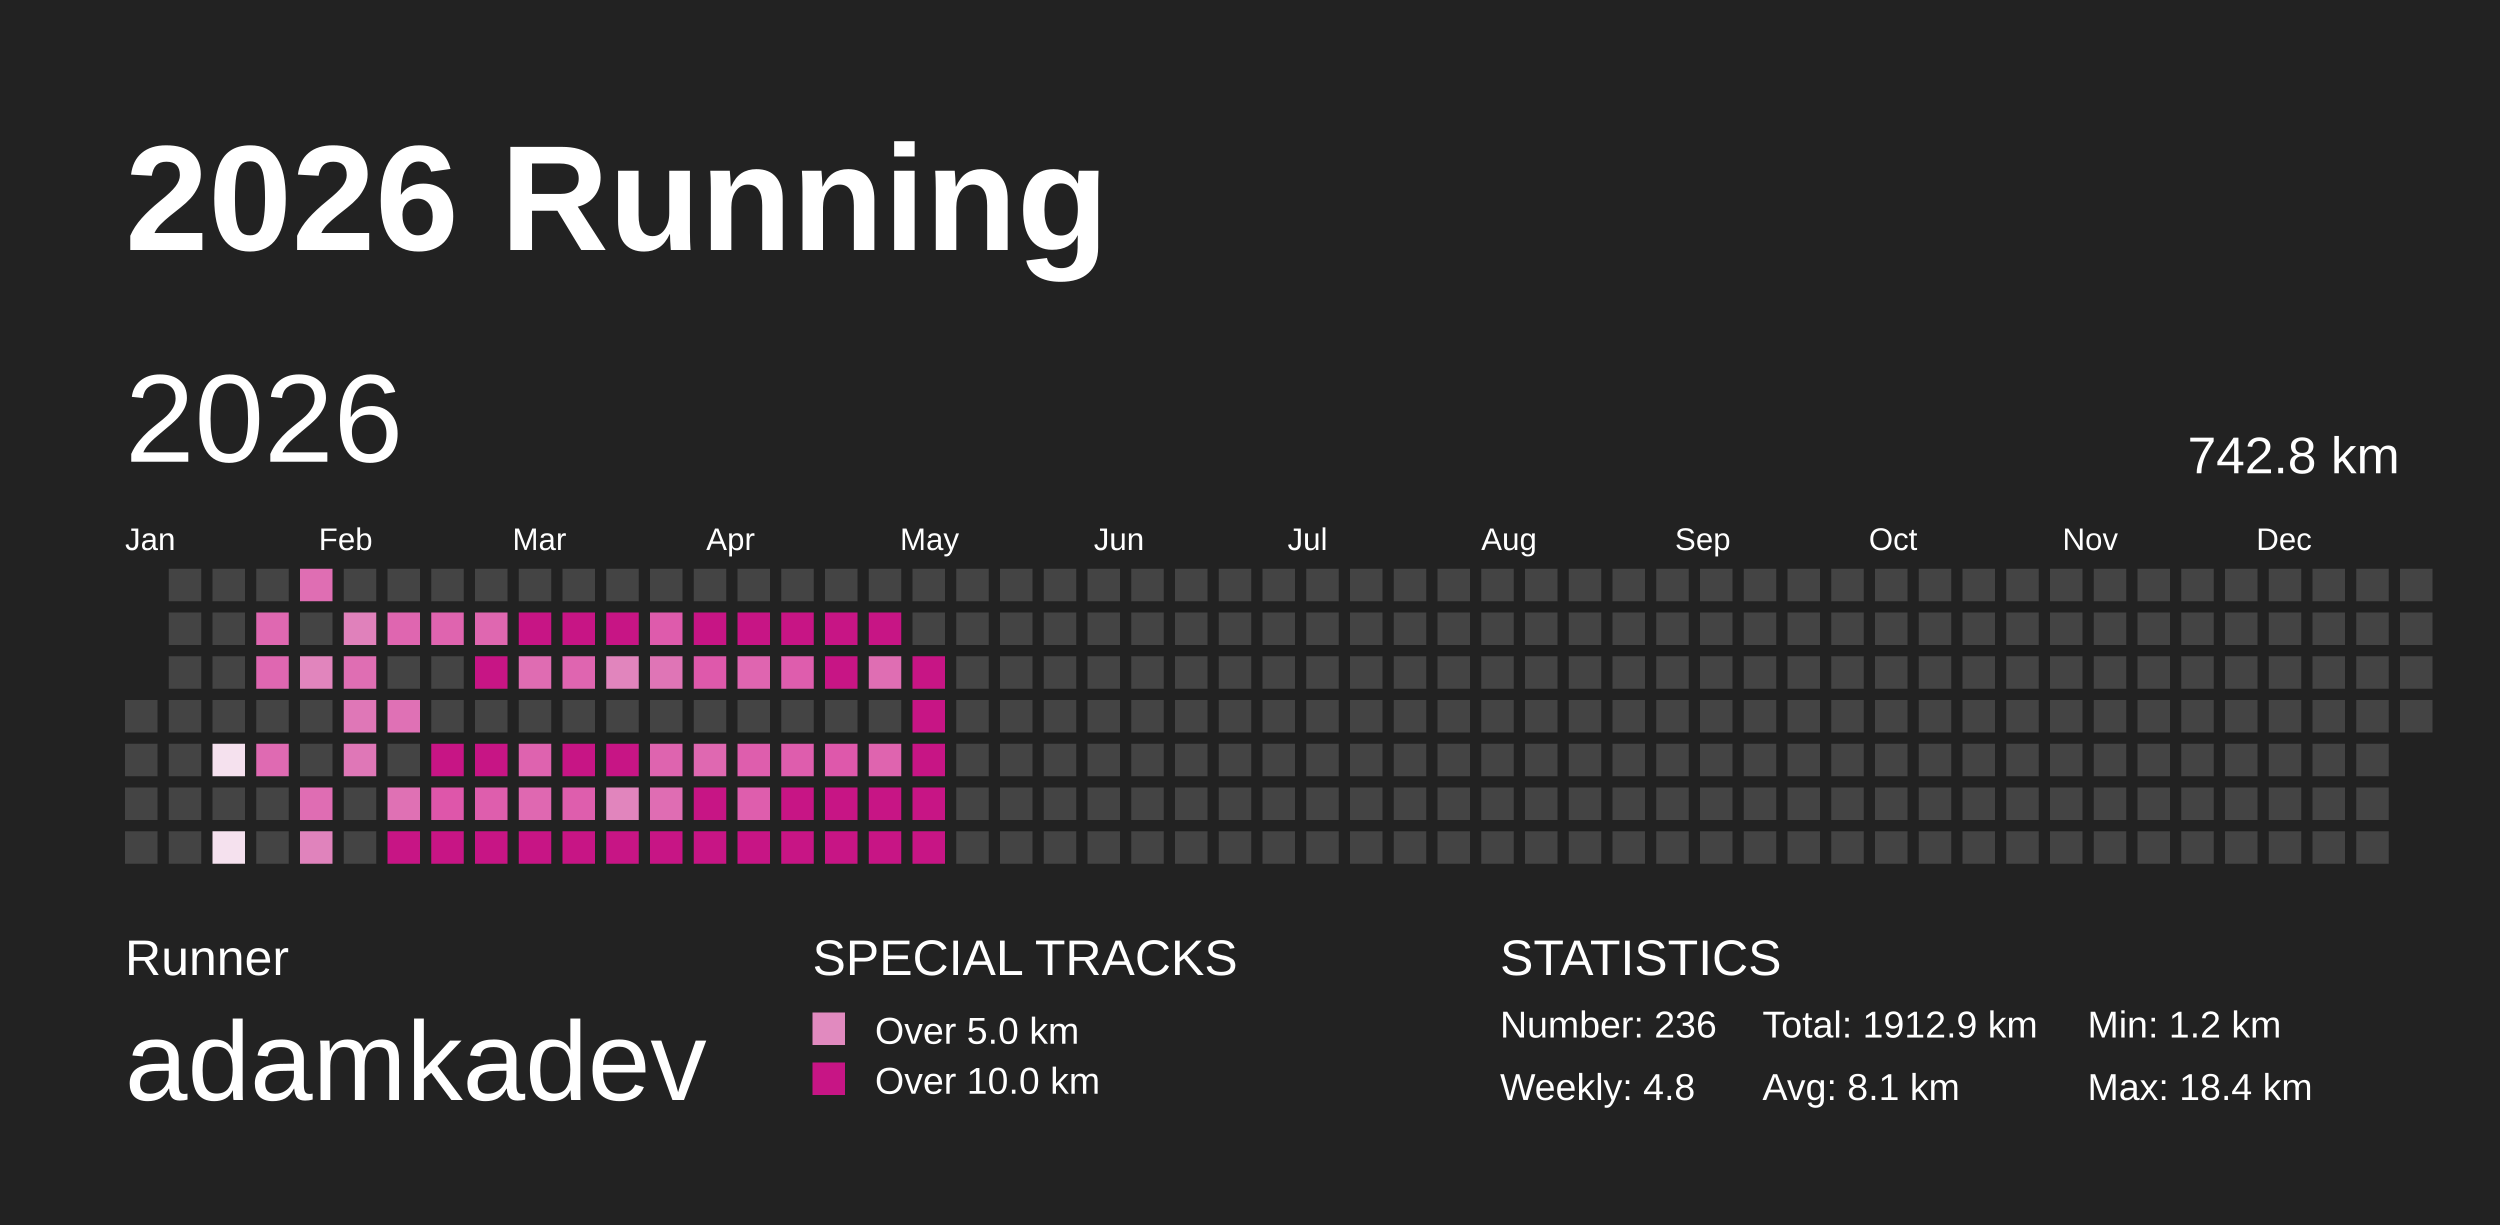
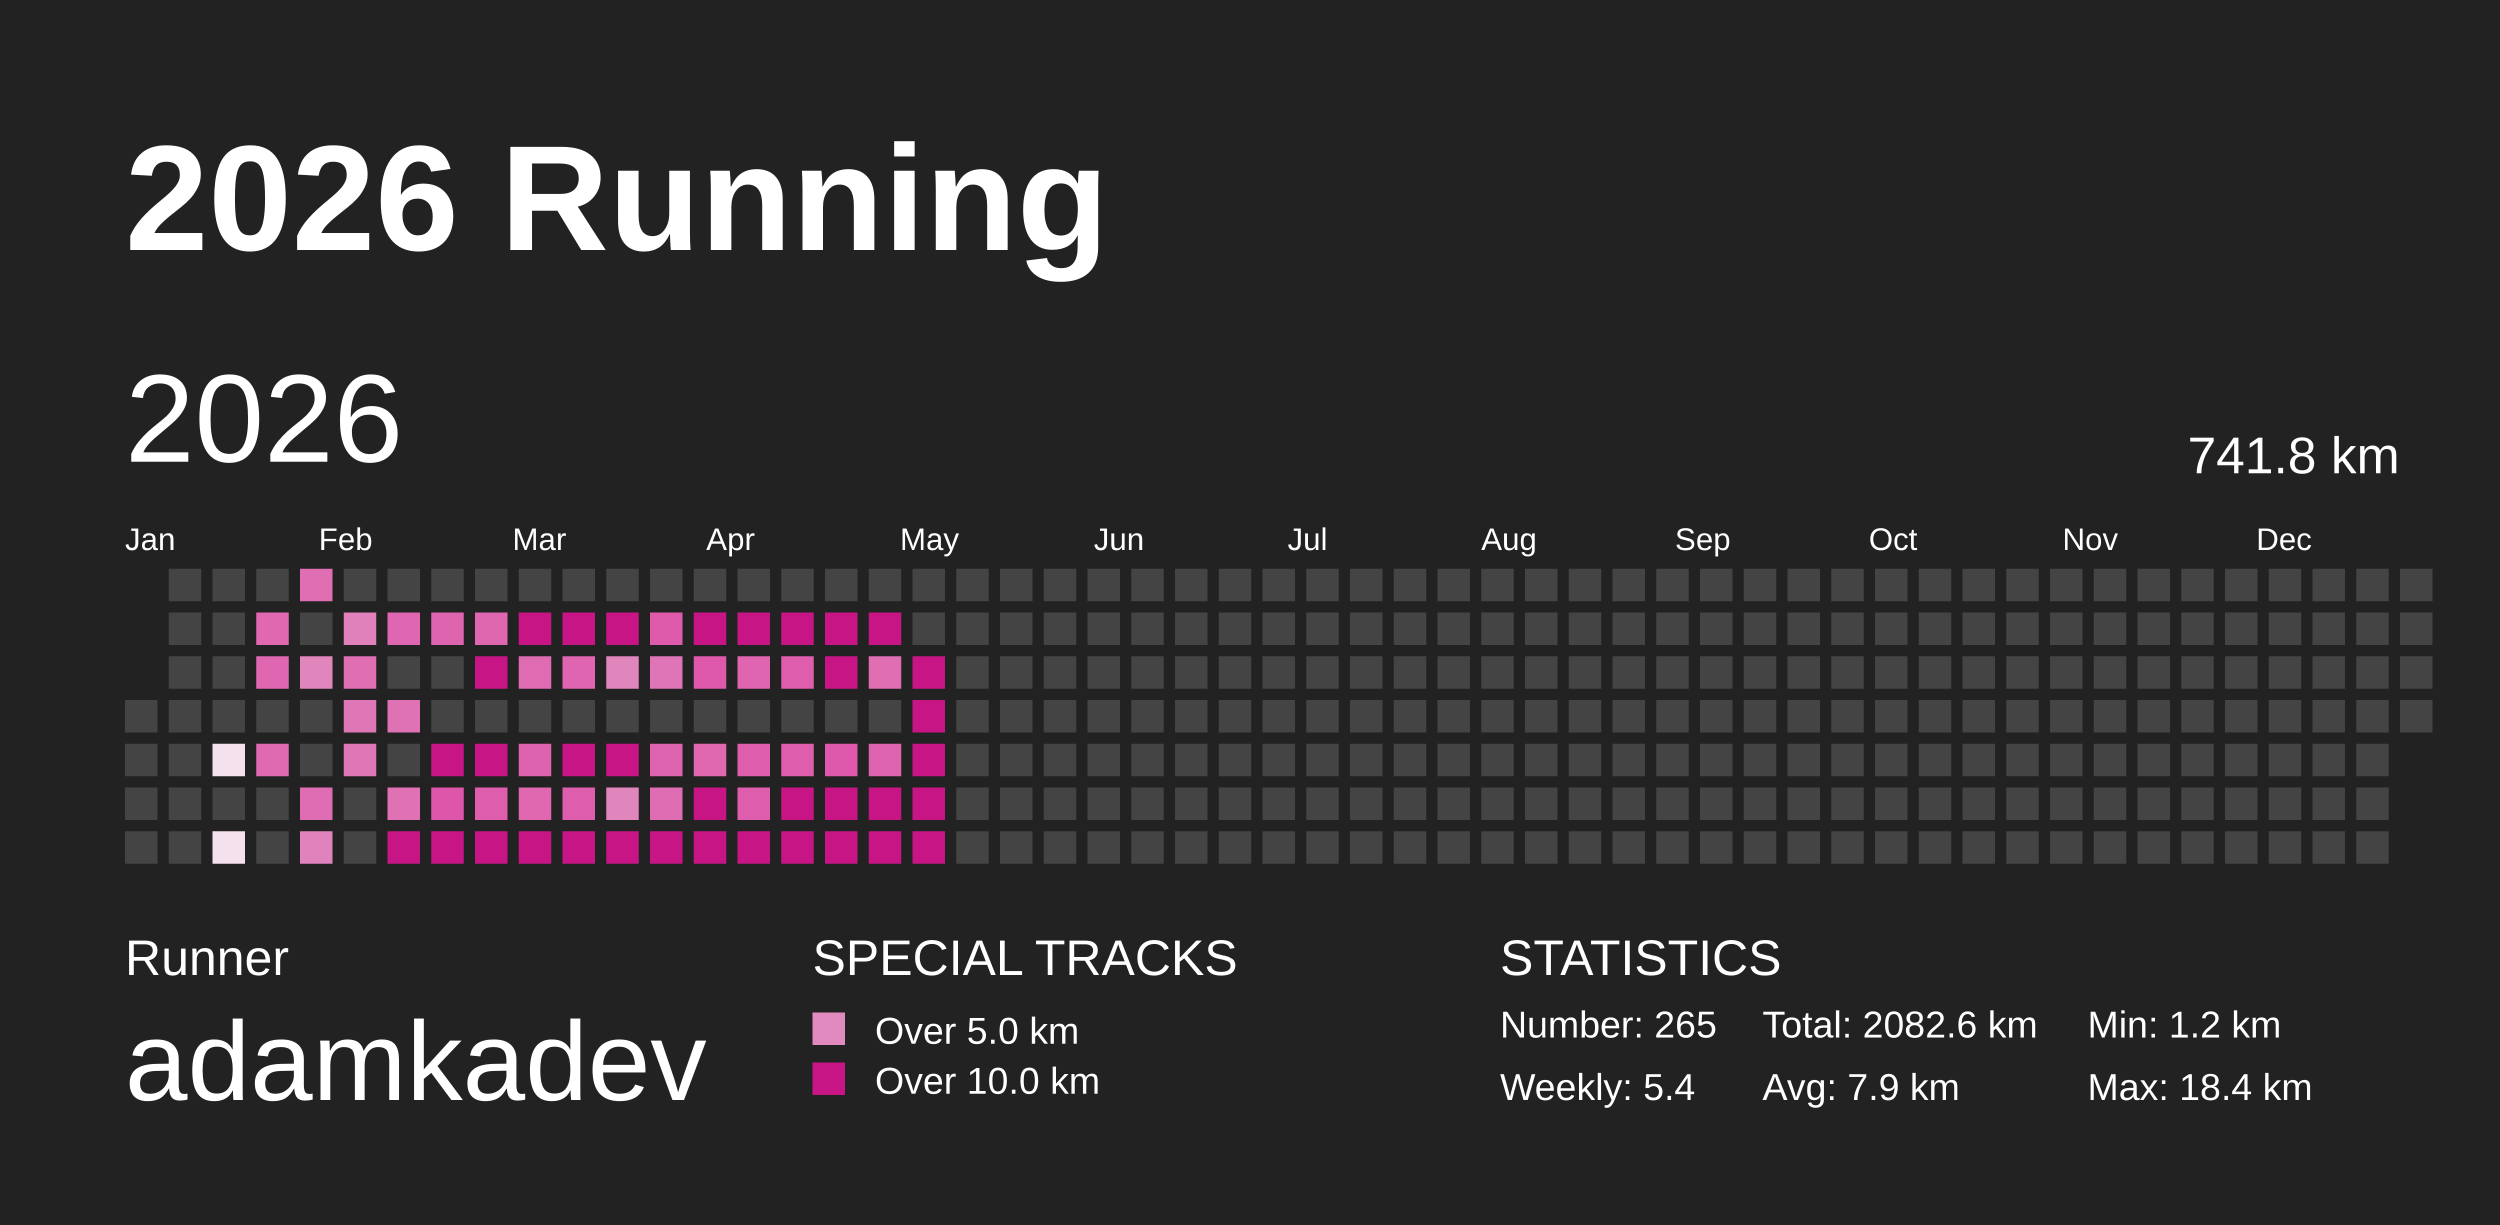
<svg xmlns="http://www.w3.org/2000/svg" baseProfile="full" height="98mm" version="1.1" viewBox="0,0,200,98" width="200mm">
  <defs>
    <pattern height="2" id="indoor-stripe" patternUnits="userSpaceOnUse" width="2">
      <line stroke="white" stroke-opacity="0.45" stroke-width="0.5" x1="0" x2="2" y1="2" y2="0" />
    </pattern>
  </defs>
  <rect fill="#222222" height="98" width="200" x="0" y="0" />
  <text fill="#FFFFFF" style="font-size:12px; font-family:Arial; font-weight:bold;" x="10" y="20">2026 Running</text>
  <text fill="#FFFFFF" style="font-size:4px; font-family:Arial" x="10" y="78">Runner</text>
  <text fill="#FFFFFF" style="font-size:9px; font-family:Arial" x="10" y="88">adamkadev</text>
  <text fill="#FFFFFF" style="font-size:4px; font-family:Arial" x="65" y="78">SPECIAL TRACKS</text>
  <rect fill="#E18ABF" height="2.6" width="2.6" x="65" y="81" />
  <text fill="#FFFFFF" style="font-size:3px; font-family:Arial" x="70" y="83.5">Over 5.0 km</text>
  <rect fill="#C71585" height="2.6" width="2.6" x="65" y="85" />
  <text fill="#FFFFFF" style="font-size:3px; font-family:Arial" x="70" y="87.5">Over 10.0 km</text>
  <text fill="#FFFFFF" style="font-size:4px; font-family:Arial" x="120" y="78">STATISTICS</text>
-   <text fill="#FFFFFF" style="font-size:3px; font-family:Arial" x="120" y="83">Number: 236</text>
-   <text fill="#FFFFFF" style="font-size:3px; font-family:Arial" x="120" y="88">Weekly: 4.8</text>
-   <text fill="#FFFFFF" style="font-size:3px; font-family:Arial" x="141" y="83">Total: 1912.9 km</text>
-   <text fill="#FFFFFF" style="font-size:3px; font-family:Arial" x="141" y="88">Avg: 8.1 km</text>
+   <text fill="#FFFFFF" style="font-size:3px; font-family:Arial" x="120" y="83">Number: 265</text>
+   <text fill="#FFFFFF" style="font-size:3px; font-family:Arial" x="120" y="88">Weekly: 5.4</text>
+   <text fill="#FFFFFF" style="font-size:3px; font-family:Arial" x="141" y="83">Total: 2082.6 km</text>
+   <text fill="#FFFFFF" style="font-size:3px; font-family:Arial" x="141" y="88">Avg: 7.9 km</text>
  <text fill="#FFFFFF" style="font-size:3px; font-family:Arial" x="167" y="83">Min: 1.2 km</text>
  <text fill="#FFFFFF" style="font-size:3px; font-family:Arial" x="167" y="88">Max: 18.4 km</text>
  <text dominant-baseline="hanging" fill="#FFFFFF" style="font-size:10.0px; font-family:Arial;" x="10" y="30">2026</text>
-   <text dominant-baseline="hanging" fill="#FFFFFF" style="font-size:4.125px; font-family:Arial;" x="175" y="35">742.8 km</text>
+   <text dominant-baseline="hanging" fill="#FFFFFF" style="font-size:4.125px; font-family:Arial;" x="175" y="35">741.8 km</text>
  <text fill="#FFFFFF" style="font-size:2.5px; font-family:Arial" x="10.0" y="44">Jan</text>
  <text fill="#FFFFFF" style="font-size:2.5px; font-family:Arial" x="25.5" y="44">Feb</text>
  <text fill="#FFFFFF" style="font-size:2.5px; font-family:Arial" x="41.0" y="44">Mar</text>
  <text fill="#FFFFFF" style="font-size:2.5px; font-family:Arial" x="56.5" y="44">Apr</text>
  <text fill="#FFFFFF" style="font-size:2.5px; font-family:Arial" x="72.0" y="44">May</text>
  <text fill="#FFFFFF" style="font-size:2.5px; font-family:Arial" x="87.5" y="44">Jun</text>
  <text fill="#FFFFFF" style="font-size:2.5px; font-family:Arial" x="103.0" y="44">Jul</text>
  <text fill="#FFFFFF" style="font-size:2.5px; font-family:Arial" x="118.5" y="44">Aug</text>
  <text fill="#FFFFFF" style="font-size:2.5px; font-family:Arial" x="134.0" y="44">Sep</text>
  <text fill="#FFFFFF" style="font-size:2.5px; font-family:Arial" x="149.5" y="44">Oct</text>
  <text fill="#FFFFFF" style="font-size:2.5px; font-family:Arial" x="165.0" y="44">Nov</text>
  <text fill="#FFFFFF" style="font-size:2.5px; font-family:Arial" x="180.5" y="44">Dec</text>
  <rect fill="#444444" height="2.6" width="2.6" x="10.0" y="56.0" />
  <rect fill="#444444" height="2.6" width="2.6" x="10.0" y="59.5" />
  <rect fill="#444444" height="2.6" width="2.6" x="10.0" y="63.0" />
  <rect fill="#444444" height="2.6" width="2.6" x="10.0" y="66.5" />
  <rect fill="#444444" height="2.6" width="2.6" x="13.5" y="45.5" />
  <rect fill="#444444" height="2.6" width="2.6" x="13.5" y="49.0" />
  <rect fill="#444444" height="2.6" width="2.6" x="13.5" y="52.5" />
  <rect fill="#444444" height="2.6" width="2.6" x="13.5" y="56.0" />
  <rect fill="#444444" height="2.6" width="2.6" x="13.5" y="59.5" />
  <rect fill="#444444" height="2.6" width="2.6" x="13.5" y="63.0" />
  <rect fill="#444444" height="2.6" width="2.6" x="13.5" y="66.5" />
  <rect fill="#444444" height="2.6" width="2.6" x="17.0" y="45.5" />
  <rect fill="#444444" height="2.6" width="2.6" x="17.0" y="49.0" />
  <rect fill="#444444" height="2.6" width="2.6" x="17.0" y="52.5" />
  <rect fill="#444444" height="2.6" width="2.6" x="17.0" y="56.0" />
  <rect fill="#f5e1ee" height="2.6" width="2.6" x="17.0" y="59.5" />
  <rect fill="#444444" height="2.6" width="2.6" x="17.0" y="63.0" />
  <rect fill="#f5e1ee" height="2.6" width="2.6" x="17.0" y="66.5" />
  <rect fill="#444444" height="2.6" width="2.6" x="20.5" y="45.5" />
  <rect fill="#df68b1" height="2.6" width="2.6" x="20.5" y="49.0" />
  <rect fill="#df67b1" height="2.6" width="2.6" x="20.5" y="52.5" />
  <rect fill="#444444" height="2.6" width="2.6" x="20.5" y="56.0" />
  <rect fill="#df6ab2" height="2.6" width="2.6" x="20.5" y="59.5" />
  <rect fill="#444444" height="2.6" width="2.6" x="20.5" y="63.0" />
  <rect fill="#444444" height="2.6" width="2.6" x="20.5" y="66.5" />
  <rect fill="#df6eb3" height="2.6" width="2.6" x="24.0" y="45.5" />
  <rect fill="#444444" height="2.6" width="2.6" x="24.0" y="49.0" />
  <rect fill="#e185bd" height="2.6" width="2.6" x="24.0" y="52.5" />
  <rect fill="#444444" height="2.6" width="2.6" x="24.0" y="56.0" />
  <rect fill="#444444" height="2.6" width="2.6" x="24.0" y="59.5" />
  <rect fill="#df6db3" height="2.6" width="2.6" x="24.0" y="63.0" />
  <rect fill="#e083bc" height="2.6" width="2.6" x="24.0" y="66.5" />
  <rect fill="#444444" height="2.6" width="2.6" x="27.5" y="45.5" />
  <rect fill="#e081bb" height="2.6" width="2.6" x="27.5" y="49.0" />
  <rect fill="#df6eb3" height="2.6" width="2.6" x="27.5" y="52.5" />
  <rect fill="#df77b7" height="2.6" width="2.6" x="27.5" y="56.0" />
  <rect fill="#df77b7" height="2.6" width="2.6" x="27.5" y="59.5" />
  <rect fill="#444444" height="2.6" width="2.6" x="27.5" y="63.0" />
  <rect fill="#444444" height="2.6" width="2.6" x="27.5" y="66.5" />
  <rect fill="#444444" height="2.6" width="2.6" x="31.0" y="45.5" />
  <rect fill="#df66b0" height="2.6" width="2.6" x="31.0" y="49.0" />
  <rect fill="#444444" height="2.6" width="2.6" x="31.0" y="52.5" />
  <rect fill="#df71b5" height="2.6" width="2.6" x="31.0" y="56.0" />
  <rect fill="#444444" height="2.6" width="2.6" x="31.0" y="59.5" />
  <rect fill="#df71b4" height="2.6" width="2.6" x="31.0" y="63.0" />
  <rect fill="#C71585" height="2.6" width="2.6" x="31.0" y="66.5" />
  <rect fill="#444444" height="2.6" width="2.6" x="34.5" y="45.5" />
  <rect fill="#df64af" height="2.6" width="2.6" x="34.5" y="49.0" />
  <rect fill="#444444" height="2.6" width="2.6" x="34.5" y="52.5" />
  <rect fill="#444444" height="2.6" width="2.6" x="34.5" y="56.0" />
  <rect fill="#C71585" height="2.6" width="2.6" x="34.5" y="59.5" />
  <rect fill="#de56aa" height="2.6" width="2.6" x="34.5" y="63.0" />
  <rect fill="#C71585" height="2.6" width="2.6" x="34.5" y="66.5" />
  <rect fill="#444444" height="2.6" width="2.6" x="38.0" y="45.5" />
  <rect fill="#df67b0" height="2.6" width="2.6" x="38.0" y="49.0" />
  <rect fill="#C71585" height="2.6" width="2.6" x="38.0" y="52.5" />
  <rect fill="#444444" height="2.6" width="2.6" x="38.0" y="56.0" />
  <rect fill="#C71585" height="2.6" width="2.6" x="38.0" y="59.5" />
  <rect fill="#de5ead" height="2.6" width="2.6" x="38.0" y="63.0" />
  <rect fill="#C71585" height="2.6" width="2.6" x="38.0" y="66.5" />
  <rect fill="#444444" height="2.6" width="2.6" x="41.5" y="45.5" />
  <rect fill="#C71585" height="2.6" width="2.6" x="41.5" y="49.0" />
  <rect fill="#df6cb2" height="2.6" width="2.6" x="41.5" y="52.5" />
  <rect fill="#444444" height="2.6" width="2.6" x="41.5" y="56.0" />
  <rect fill="#de63af" height="2.6" width="2.6" x="41.5" y="59.5" />
  <rect fill="#df68b1" height="2.6" width="2.6" x="41.5" y="63.0" />
  <rect fill="#C71585" height="2.6" width="2.6" x="41.5" y="66.5" />
  <rect fill="#444444" height="2.6" width="2.6" x="45.0" y="45.5" />
  <rect fill="#C71585" height="2.6" width="2.6" x="45.0" y="49.0" />
  <rect fill="#df65b0" height="2.6" width="2.6" x="45.0" y="52.5" />
  <rect fill="#444444" height="2.6" width="2.6" x="45.0" y="56.0" />
  <rect fill="#C71585" height="2.6" width="2.6" x="45.0" y="59.5" />
  <rect fill="#de5ead" height="2.6" width="2.6" x="45.0" y="63.0" />
  <rect fill="#C71585" height="2.6" width="2.6" x="45.0" y="66.5" />
  <rect fill="#444444" height="2.6" width="2.6" x="48.5" y="45.5" />
  <rect fill="#C71585" height="2.6" width="2.6" x="48.5" y="49.0" />
  <rect fill="#e185bd" height="2.6" width="2.6" x="48.5" y="52.5" />
  <rect fill="#444444" height="2.6" width="2.6" x="48.5" y="56.0" />
  <rect fill="#C71585" height="2.6" width="2.6" x="48.5" y="59.5" />
  <rect fill="#e185bd" height="2.6" width="2.6" x="48.5" y="63.0" />
  <rect fill="#C71585" height="2.6" width="2.6" x="48.5" y="66.5" />
  <rect fill="#444444" height="2.6" width="2.6" x="52.0" y="45.5" />
  <rect fill="#de5bac" height="2.6" width="2.6" x="52.0" y="49.0" />
  <rect fill="#df75b6" height="2.6" width="2.6" x="52.0" y="52.5" />
  <rect fill="#444444" height="2.6" width="2.6" x="52.0" y="56.0" />
  <rect fill="#de64af" height="2.6" width="2.6" x="52.0" y="59.5" />
  <rect fill="#df6db3" height="2.6" width="2.6" x="52.0" y="63.0" />
  <rect fill="#C71585" height="2.6" width="2.6" x="52.0" y="66.5" />
  <rect fill="#444444" height="2.6" width="2.6" x="55.5" y="45.5" />
  <rect fill="#C71585" height="2.6" width="2.6" x="55.5" y="49.0" />
  <rect fill="#de59ab" height="2.6" width="2.6" x="55.5" y="52.5" />
  <rect fill="#444444" height="2.6" width="2.6" x="55.5" y="56.0" />
  <rect fill="#df68b1" height="2.6" width="2.6" x="55.5" y="59.5" />
  <rect fill="#C71585" height="2.6" width="2.6" x="55.5" y="63.0" />
  <rect fill="#C71585" height="2.6" width="2.6" x="55.5" y="66.5" />
  <rect fill="#444444" height="2.6" width="2.6" x="59.0" y="45.5" />
  <rect fill="#C71585" height="2.6" width="2.6" x="59.0" y="49.0" />
  <rect fill="#df65b0" height="2.6" width="2.6" x="59.0" y="52.5" />
  <rect fill="#444444" height="2.6" width="2.6" x="59.0" y="56.0" />
  <rect fill="#de5ead" height="2.6" width="2.6" x="59.0" y="59.5" />
  <rect fill="#de5ead" height="2.6" width="2.6" x="59.0" y="63.0" />
  <rect fill="#C71585" height="2.6" width="2.6" x="59.0" y="66.5" />
  <rect fill="#444444" height="2.6" width="2.6" x="62.5" y="45.5" />
  <rect fill="#C71585" height="2.6" width="2.6" x="62.5" y="49.0" />
  <rect fill="#de5dad" height="2.6" width="2.6" x="62.5" y="52.5" />
  <rect fill="#444444" height="2.6" width="2.6" x="62.5" y="56.0" />
  <rect fill="#de5dad" height="2.6" width="2.6" x="62.5" y="59.5" />
  <rect fill="#C71585" height="2.6" width="2.6" x="62.5" y="63.0" />
  <rect fill="#C71585" height="2.6" width="2.6" x="62.5" y="66.5" />
  <rect fill="#444444" height="2.6" width="2.6" x="66.0" y="45.5" />
  <rect fill="#C71585" height="2.6" width="2.6" x="66.0" y="49.0" />
  <rect fill="#C71585" height="2.6" width="2.6" x="66.0" y="52.5" />
  <rect fill="#444444" height="2.6" width="2.6" x="66.0" y="56.0" />
  <rect fill="#de58ab" height="2.6" width="2.6" x="66.0" y="59.5" />
  <rect fill="#C71585" height="2.6" width="2.6" x="66.0" y="63.0" />
  <rect fill="#C71585" height="2.6" width="2.6" x="66.0" y="66.5" />
  <rect fill="#444444" height="2.6" width="2.6" x="69.5" y="45.5" />
  <rect fill="#C71585" height="2.6" width="2.6" x="69.5" y="49.0" />
  <rect fill="#df6eb3" height="2.6" width="2.6" x="69.5" y="52.5" />
  <rect fill="#444444" height="2.6" width="2.6" x="69.5" y="56.0" />
  <rect fill="#df64af" height="2.6" width="2.6" x="69.5" y="59.5" />
  <rect fill="#C71585" height="2.6" width="2.6" x="69.5" y="63.0" />
  <rect fill="#C71585" height="2.6" width="2.6" x="69.5" y="66.5" />
  <rect fill="#444444" height="2.6" width="2.6" x="73.0" y="45.5" />
  <rect fill="#444444" height="2.6" width="2.6" x="73.0" y="49.0" />
  <rect fill="#C71585" height="2.6" width="2.6" x="73.0" y="52.5" />
  <rect fill="#C71585" height="2.6" width="2.6" x="73.0" y="56.0" />
  <rect fill="#C71585" height="2.6" width="2.6" x="73.0" y="59.5" />
  <rect fill="#C71585" height="2.6" width="2.6" x="73.0" y="63.0" />
  <rect fill="#C71585" height="2.6" width="2.6" x="73.0" y="66.5" />
  <rect fill="#444444" height="2.6" width="2.6" x="76.5" y="45.5" />
  <rect fill="#444444" height="2.6" width="2.6" x="76.5" y="49.0" />
  <rect fill="#444444" height="2.6" width="2.6" x="76.5" y="52.5" />
  <rect fill="#444444" height="2.6" width="2.6" x="76.5" y="56.0" />
  <rect fill="#444444" height="2.6" width="2.6" x="76.5" y="59.5" />
  <rect fill="#444444" height="2.6" width="2.6" x="76.5" y="63.0" />
  <rect fill="#444444" height="2.6" width="2.6" x="76.5" y="66.5" />
  <rect fill="#444444" height="2.6" width="2.6" x="80.0" y="45.5" />
  <rect fill="#444444" height="2.6" width="2.6" x="80.0" y="49.0" />
  <rect fill="#444444" height="2.6" width="2.6" x="80.0" y="52.5" />
  <rect fill="#444444" height="2.6" width="2.6" x="80.0" y="56.0" />
  <rect fill="#444444" height="2.6" width="2.6" x="80.0" y="59.5" />
  <rect fill="#444444" height="2.6" width="2.6" x="80.0" y="63.0" />
  <rect fill="#444444" height="2.6" width="2.6" x="80.0" y="66.5" />
  <rect fill="#444444" height="2.6" width="2.6" x="83.5" y="45.5" />
  <rect fill="#444444" height="2.6" width="2.6" x="83.5" y="49.0" />
  <rect fill="#444444" height="2.6" width="2.6" x="83.5" y="52.5" />
  <rect fill="#444444" height="2.6" width="2.6" x="83.5" y="56.0" />
  <rect fill="#444444" height="2.6" width="2.6" x="83.5" y="59.5" />
  <rect fill="#444444" height="2.6" width="2.6" x="83.5" y="63.0" />
  <rect fill="#444444" height="2.6" width="2.6" x="83.5" y="66.5" />
  <rect fill="#444444" height="2.6" width="2.6" x="87.0" y="45.5" />
  <rect fill="#444444" height="2.6" width="2.6" x="87.0" y="49.0" />
  <rect fill="#444444" height="2.6" width="2.6" x="87.0" y="52.5" />
  <rect fill="#444444" height="2.6" width="2.6" x="87.0" y="56.0" />
  <rect fill="#444444" height="2.6" width="2.6" x="87.0" y="59.5" />
  <rect fill="#444444" height="2.6" width="2.6" x="87.0" y="63.0" />
  <rect fill="#444444" height="2.6" width="2.6" x="87.0" y="66.5" />
  <rect fill="#444444" height="2.6" width="2.6" x="90.5" y="45.5" />
  <rect fill="#444444" height="2.6" width="2.6" x="90.5" y="49.0" />
  <rect fill="#444444" height="2.6" width="2.6" x="90.5" y="52.5" />
  <rect fill="#444444" height="2.6" width="2.6" x="90.5" y="56.0" />
  <rect fill="#444444" height="2.6" width="2.6" x="90.5" y="59.5" />
  <rect fill="#444444" height="2.6" width="2.6" x="90.5" y="63.0" />
  <rect fill="#444444" height="2.6" width="2.6" x="90.5" y="66.5" />
  <rect fill="#444444" height="2.6" width="2.6" x="94.0" y="45.5" />
  <rect fill="#444444" height="2.6" width="2.6" x="94.0" y="49.0" />
  <rect fill="#444444" height="2.6" width="2.6" x="94.0" y="52.5" />
  <rect fill="#444444" height="2.6" width="2.6" x="94.0" y="56.0" />
  <rect fill="#444444" height="2.6" width="2.6" x="94.0" y="59.5" />
  <rect fill="#444444" height="2.6" width="2.6" x="94.0" y="63.0" />
  <rect fill="#444444" height="2.6" width="2.6" x="94.0" y="66.5" />
  <rect fill="#444444" height="2.6" width="2.6" x="97.5" y="45.5" />
  <rect fill="#444444" height="2.6" width="2.6" x="97.5" y="49.0" />
  <rect fill="#444444" height="2.6" width="2.6" x="97.5" y="52.5" />
  <rect fill="#444444" height="2.6" width="2.6" x="97.5" y="56.0" />
  <rect fill="#444444" height="2.6" width="2.6" x="97.5" y="59.5" />
  <rect fill="#444444" height="2.6" width="2.6" x="97.5" y="63.0" />
  <rect fill="#444444" height="2.6" width="2.6" x="97.5" y="66.5" />
  <rect fill="#444444" height="2.6" width="2.6" x="101.0" y="45.5" />
  <rect fill="#444444" height="2.6" width="2.6" x="101.0" y="49.0" />
  <rect fill="#444444" height="2.6" width="2.6" x="101.0" y="52.5" />
  <rect fill="#444444" height="2.6" width="2.6" x="101.0" y="56.0" />
  <rect fill="#444444" height="2.6" width="2.6" x="101.0" y="59.5" />
  <rect fill="#444444" height="2.6" width="2.6" x="101.0" y="63.0" />
  <rect fill="#444444" height="2.6" width="2.6" x="101.0" y="66.5" />
  <rect fill="#444444" height="2.6" width="2.6" x="104.5" y="45.5" />
  <rect fill="#444444" height="2.6" width="2.6" x="104.5" y="49.0" />
  <rect fill="#444444" height="2.6" width="2.6" x="104.5" y="52.5" />
  <rect fill="#444444" height="2.6" width="2.6" x="104.5" y="56.0" />
  <rect fill="#444444" height="2.6" width="2.6" x="104.5" y="59.5" />
  <rect fill="#444444" height="2.6" width="2.6" x="104.5" y="63.0" />
  <rect fill="#444444" height="2.6" width="2.6" x="104.5" y="66.5" />
  <rect fill="#444444" height="2.6" width="2.6" x="108.0" y="45.5" />
  <rect fill="#444444" height="2.6" width="2.6" x="108.0" y="49.0" />
  <rect fill="#444444" height="2.6" width="2.6" x="108.0" y="52.5" />
  <rect fill="#444444" height="2.6" width="2.6" x="108.0" y="56.0" />
  <rect fill="#444444" height="2.6" width="2.6" x="108.0" y="59.5" />
  <rect fill="#444444" height="2.6" width="2.6" x="108.0" y="63.0" />
  <rect fill="#444444" height="2.6" width="2.6" x="108.0" y="66.5" />
  <rect fill="#444444" height="2.6" width="2.6" x="111.5" y="45.5" />
  <rect fill="#444444" height="2.6" width="2.6" x="111.5" y="49.0" />
  <rect fill="#444444" height="2.6" width="2.6" x="111.5" y="52.5" />
  <rect fill="#444444" height="2.6" width="2.6" x="111.5" y="56.0" />
  <rect fill="#444444" height="2.6" width="2.6" x="111.5" y="59.5" />
  <rect fill="#444444" height="2.6" width="2.6" x="111.5" y="63.0" />
  <rect fill="#444444" height="2.6" width="2.6" x="111.5" y="66.5" />
  <rect fill="#444444" height="2.6" width="2.6" x="115.0" y="45.5" />
  <rect fill="#444444" height="2.6" width="2.6" x="115.0" y="49.0" />
  <rect fill="#444444" height="2.6" width="2.6" x="115.0" y="52.5" />
  <rect fill="#444444" height="2.6" width="2.6" x="115.0" y="56.0" />
  <rect fill="#444444" height="2.6" width="2.6" x="115.0" y="59.5" />
  <rect fill="#444444" height="2.6" width="2.6" x="115.0" y="63.0" />
  <rect fill="#444444" height="2.6" width="2.6" x="115.0" y="66.5" />
  <rect fill="#444444" height="2.6" width="2.6" x="118.5" y="45.5" />
  <rect fill="#444444" height="2.6" width="2.6" x="118.5" y="49.0" />
  <rect fill="#444444" height="2.6" width="2.6" x="118.5" y="52.5" />
  <rect fill="#444444" height="2.6" width="2.6" x="118.5" y="56.0" />
  <rect fill="#444444" height="2.6" width="2.6" x="118.5" y="59.5" />
  <rect fill="#444444" height="2.6" width="2.6" x="118.5" y="63.0" />
  <rect fill="#444444" height="2.6" width="2.6" x="118.5" y="66.5" />
  <rect fill="#444444" height="2.6" width="2.6" x="122.0" y="45.5" />
  <rect fill="#444444" height="2.6" width="2.6" x="122.0" y="49.0" />
  <rect fill="#444444" height="2.6" width="2.6" x="122.0" y="52.5" />
  <rect fill="#444444" height="2.6" width="2.6" x="122.0" y="56.0" />
  <rect fill="#444444" height="2.6" width="2.6" x="122.0" y="59.5" />
  <rect fill="#444444" height="2.6" width="2.6" x="122.0" y="63.0" />
  <rect fill="#444444" height="2.6" width="2.6" x="122.0" y="66.5" />
  <rect fill="#444444" height="2.6" width="2.6" x="125.5" y="45.5" />
  <rect fill="#444444" height="2.6" width="2.6" x="125.5" y="49.0" />
  <rect fill="#444444" height="2.6" width="2.6" x="125.5" y="52.5" />
  <rect fill="#444444" height="2.6" width="2.6" x="125.5" y="56.0" />
  <rect fill="#444444" height="2.6" width="2.6" x="125.5" y="59.5" />
  <rect fill="#444444" height="2.6" width="2.6" x="125.5" y="63.0" />
  <rect fill="#444444" height="2.6" width="2.6" x="125.5" y="66.5" />
  <rect fill="#444444" height="2.6" width="2.6" x="129.0" y="45.5" />
  <rect fill="#444444" height="2.6" width="2.6" x="129.0" y="49.0" />
  <rect fill="#444444" height="2.6" width="2.6" x="129.0" y="52.5" />
  <rect fill="#444444" height="2.6" width="2.6" x="129.0" y="56.0" />
  <rect fill="#444444" height="2.6" width="2.6" x="129.0" y="59.5" />
  <rect fill="#444444" height="2.6" width="2.6" x="129.0" y="63.0" />
  <rect fill="#444444" height="2.6" width="2.6" x="129.0" y="66.5" />
  <rect fill="#444444" height="2.6" width="2.6" x="132.5" y="45.5" />
  <rect fill="#444444" height="2.6" width="2.6" x="132.5" y="49.0" />
  <rect fill="#444444" height="2.6" width="2.6" x="132.5" y="52.5" />
  <rect fill="#444444" height="2.6" width="2.6" x="132.5" y="56.0" />
  <rect fill="#444444" height="2.6" width="2.6" x="132.5" y="59.5" />
  <rect fill="#444444" height="2.6" width="2.6" x="132.5" y="63.0" />
  <rect fill="#444444" height="2.6" width="2.6" x="132.5" y="66.5" />
  <rect fill="#444444" height="2.6" width="2.6" x="136.0" y="45.5" />
  <rect fill="#444444" height="2.6" width="2.6" x="136.0" y="49.0" />
  <rect fill="#444444" height="2.6" width="2.6" x="136.0" y="52.5" />
  <rect fill="#444444" height="2.6" width="2.6" x="136.0" y="56.0" />
  <rect fill="#444444" height="2.6" width="2.6" x="136.0" y="59.5" />
  <rect fill="#444444" height="2.6" width="2.6" x="136.0" y="63.0" />
  <rect fill="#444444" height="2.6" width="2.6" x="136.0" y="66.5" />
  <rect fill="#444444" height="2.6" width="2.6" x="139.5" y="45.5" />
  <rect fill="#444444" height="2.6" width="2.6" x="139.5" y="49.0" />
  <rect fill="#444444" height="2.6" width="2.6" x="139.5" y="52.5" />
  <rect fill="#444444" height="2.6" width="2.6" x="139.5" y="56.0" />
  <rect fill="#444444" height="2.6" width="2.6" x="139.5" y="59.5" />
  <rect fill="#444444" height="2.6" width="2.6" x="139.5" y="63.0" />
  <rect fill="#444444" height="2.6" width="2.6" x="139.5" y="66.5" />
  <rect fill="#444444" height="2.6" width="2.6" x="143.0" y="45.5" />
  <rect fill="#444444" height="2.6" width="2.6" x="143.0" y="49.0" />
  <rect fill="#444444" height="2.6" width="2.6" x="143.0" y="52.5" />
  <rect fill="#444444" height="2.6" width="2.6" x="143.0" y="56.0" />
  <rect fill="#444444" height="2.6" width="2.6" x="143.0" y="59.5" />
  <rect fill="#444444" height="2.6" width="2.6" x="143.0" y="63.0" />
  <rect fill="#444444" height="2.6" width="2.6" x="143.0" y="66.5" />
  <rect fill="#444444" height="2.6" width="2.6" x="146.5" y="45.5" />
  <rect fill="#444444" height="2.6" width="2.6" x="146.5" y="49.0" />
  <rect fill="#444444" height="2.6" width="2.6" x="146.5" y="52.5" />
  <rect fill="#444444" height="2.6" width="2.6" x="146.5" y="56.0" />
  <rect fill="#444444" height="2.6" width="2.6" x="146.5" y="59.5" />
  <rect fill="#444444" height="2.6" width="2.6" x="146.5" y="63.0" />
  <rect fill="#444444" height="2.6" width="2.6" x="146.5" y="66.5" />
  <rect fill="#444444" height="2.6" width="2.6" x="150.0" y="45.5" />
  <rect fill="#444444" height="2.6" width="2.6" x="150.0" y="49.0" />
  <rect fill="#444444" height="2.6" width="2.6" x="150.0" y="52.5" />
  <rect fill="#444444" height="2.6" width="2.6" x="150.0" y="56.0" />
  <rect fill="#444444" height="2.6" width="2.6" x="150.0" y="59.5" />
  <rect fill="#444444" height="2.6" width="2.6" x="150.0" y="63.0" />
  <rect fill="#444444" height="2.6" width="2.6" x="150.0" y="66.5" />
  <rect fill="#444444" height="2.6" width="2.6" x="153.5" y="45.5" />
  <rect fill="#444444" height="2.6" width="2.6" x="153.5" y="49.0" />
  <rect fill="#444444" height="2.6" width="2.6" x="153.5" y="52.5" />
  <rect fill="#444444" height="2.6" width="2.6" x="153.5" y="56.0" />
  <rect fill="#444444" height="2.6" width="2.6" x="153.5" y="59.5" />
  <rect fill="#444444" height="2.6" width="2.6" x="153.5" y="63.0" />
  <rect fill="#444444" height="2.6" width="2.6" x="153.5" y="66.5" />
  <rect fill="#444444" height="2.6" width="2.6" x="157.0" y="45.5" />
  <rect fill="#444444" height="2.6" width="2.6" x="157.0" y="49.0" />
  <rect fill="#444444" height="2.6" width="2.6" x="157.0" y="52.5" />
  <rect fill="#444444" height="2.6" width="2.6" x="157.0" y="56.0" />
  <rect fill="#444444" height="2.6" width="2.6" x="157.0" y="59.5" />
  <rect fill="#444444" height="2.6" width="2.6" x="157.0" y="63.0" />
  <rect fill="#444444" height="2.6" width="2.6" x="157.0" y="66.5" />
  <rect fill="#444444" height="2.6" width="2.6" x="160.5" y="45.5" />
  <rect fill="#444444" height="2.6" width="2.6" x="160.5" y="49.0" />
  <rect fill="#444444" height="2.6" width="2.6" x="160.5" y="52.5" />
  <rect fill="#444444" height="2.6" width="2.6" x="160.5" y="56.0" />
  <rect fill="#444444" height="2.6" width="2.6" x="160.5" y="59.5" />
  <rect fill="#444444" height="2.6" width="2.6" x="160.5" y="63.0" />
  <rect fill="#444444" height="2.6" width="2.6" x="160.5" y="66.5" />
  <rect fill="#444444" height="2.6" width="2.6" x="164.0" y="45.5" />
  <rect fill="#444444" height="2.6" width="2.6" x="164.0" y="49.0" />
  <rect fill="#444444" height="2.6" width="2.6" x="164.0" y="52.5" />
  <rect fill="#444444" height="2.6" width="2.6" x="164.0" y="56.0" />
  <rect fill="#444444" height="2.6" width="2.6" x="164.0" y="59.5" />
  <rect fill="#444444" height="2.6" width="2.6" x="164.0" y="63.0" />
  <rect fill="#444444" height="2.6" width="2.6" x="164.0" y="66.5" />
  <rect fill="#444444" height="2.6" width="2.6" x="167.5" y="45.5" />
  <rect fill="#444444" height="2.6" width="2.6" x="167.5" y="49.0" />
  <rect fill="#444444" height="2.6" width="2.6" x="167.5" y="52.5" />
  <rect fill="#444444" height="2.6" width="2.6" x="167.5" y="56.0" />
  <rect fill="#444444" height="2.6" width="2.6" x="167.5" y="59.5" />
  <rect fill="#444444" height="2.6" width="2.6" x="167.5" y="63.0" />
  <rect fill="#444444" height="2.6" width="2.6" x="167.5" y="66.5" />
  <rect fill="#444444" height="2.6" width="2.6" x="171.0" y="45.5" />
  <rect fill="#444444" height="2.6" width="2.6" x="171.0" y="49.0" />
  <rect fill="#444444" height="2.6" width="2.6" x="171.0" y="52.5" />
  <rect fill="#444444" height="2.6" width="2.6" x="171.0" y="56.0" />
  <rect fill="#444444" height="2.6" width="2.6" x="171.0" y="59.5" />
  <rect fill="#444444" height="2.6" width="2.6" x="171.0" y="63.0" />
  <rect fill="#444444" height="2.6" width="2.6" x="171.0" y="66.5" />
  <rect fill="#444444" height="2.6" width="2.6" x="174.5" y="45.5" />
  <rect fill="#444444" height="2.6" width="2.6" x="174.5" y="49.0" />
  <rect fill="#444444" height="2.6" width="2.6" x="174.5" y="52.5" />
  <rect fill="#444444" height="2.6" width="2.6" x="174.5" y="56.0" />
  <rect fill="#444444" height="2.6" width="2.6" x="174.5" y="59.5" />
  <rect fill="#444444" height="2.6" width="2.6" x="174.5" y="63.0" />
  <rect fill="#444444" height="2.6" width="2.6" x="174.5" y="66.5" />
  <rect fill="#444444" height="2.6" width="2.6" x="178.0" y="45.5" />
  <rect fill="#444444" height="2.6" width="2.6" x="178.0" y="49.0" />
  <rect fill="#444444" height="2.6" width="2.6" x="178.0" y="52.5" />
  <rect fill="#444444" height="2.6" width="2.6" x="178.0" y="56.0" />
  <rect fill="#444444" height="2.6" width="2.6" x="178.0" y="59.5" />
  <rect fill="#444444" height="2.6" width="2.6" x="178.0" y="63.0" />
  <rect fill="#444444" height="2.6" width="2.6" x="178.0" y="66.5" />
  <rect fill="#444444" height="2.6" width="2.6" x="181.5" y="45.5" />
  <rect fill="#444444" height="2.6" width="2.6" x="181.5" y="49.0" />
  <rect fill="#444444" height="2.6" width="2.6" x="181.5" y="52.5" />
  <rect fill="#444444" height="2.6" width="2.6" x="181.5" y="56.0" />
  <rect fill="#444444" height="2.6" width="2.6" x="181.5" y="59.5" />
  <rect fill="#444444" height="2.6" width="2.6" x="181.5" y="63.0" />
  <rect fill="#444444" height="2.6" width="2.6" x="181.5" y="66.5" />
  <rect fill="#444444" height="2.6" width="2.6" x="185.0" y="45.5" />
  <rect fill="#444444" height="2.6" width="2.6" x="185.0" y="49.0" />
  <rect fill="#444444" height="2.6" width="2.6" x="185.0" y="52.5" />
  <rect fill="#444444" height="2.6" width="2.6" x="185.0" y="56.0" />
  <rect fill="#444444" height="2.6" width="2.6" x="185.0" y="59.5" />
  <rect fill="#444444" height="2.6" width="2.6" x="185.0" y="63.0" />
  <rect fill="#444444" height="2.6" width="2.6" x="185.0" y="66.5" />
  <rect fill="#444444" height="2.6" width="2.6" x="188.5" y="45.5" />
  <rect fill="#444444" height="2.6" width="2.6" x="188.5" y="49.0" />
  <rect fill="#444444" height="2.6" width="2.6" x="188.5" y="52.5" />
  <rect fill="#444444" height="2.6" width="2.6" x="188.5" y="56.0" />
  <rect fill="#444444" height="2.6" width="2.6" x="188.5" y="59.5" />
  <rect fill="#444444" height="2.6" width="2.6" x="188.5" y="63.0" />
  <rect fill="#444444" height="2.6" width="2.6" x="188.5" y="66.5" />
  <rect fill="#444444" height="2.6" width="2.6" x="192.0" y="45.5" />
  <rect fill="#444444" height="2.6" width="2.6" x="192.0" y="49.0" />
  <rect fill="#444444" height="2.6" width="2.6" x="192.0" y="52.5" />
  <rect fill="#444444" height="2.6" width="2.6" x="192.0" y="56.0" />
</svg>
